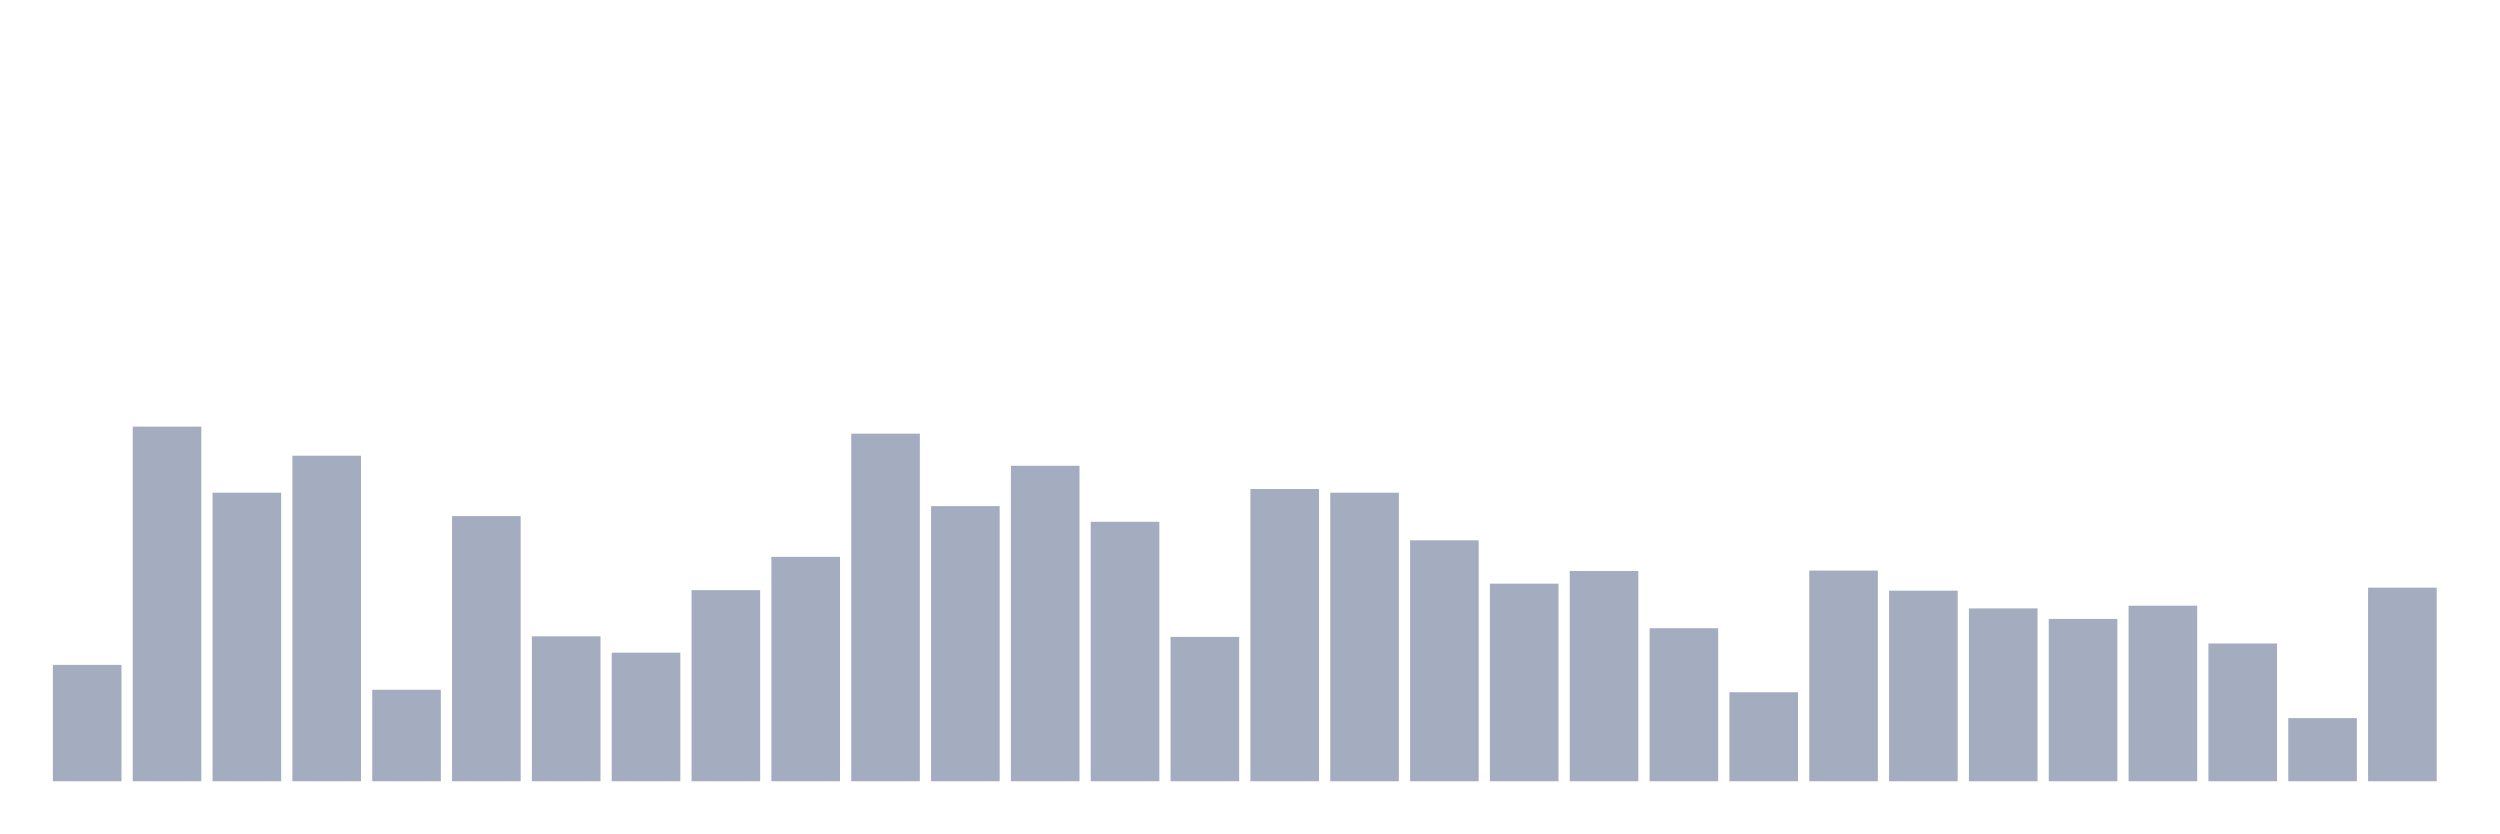
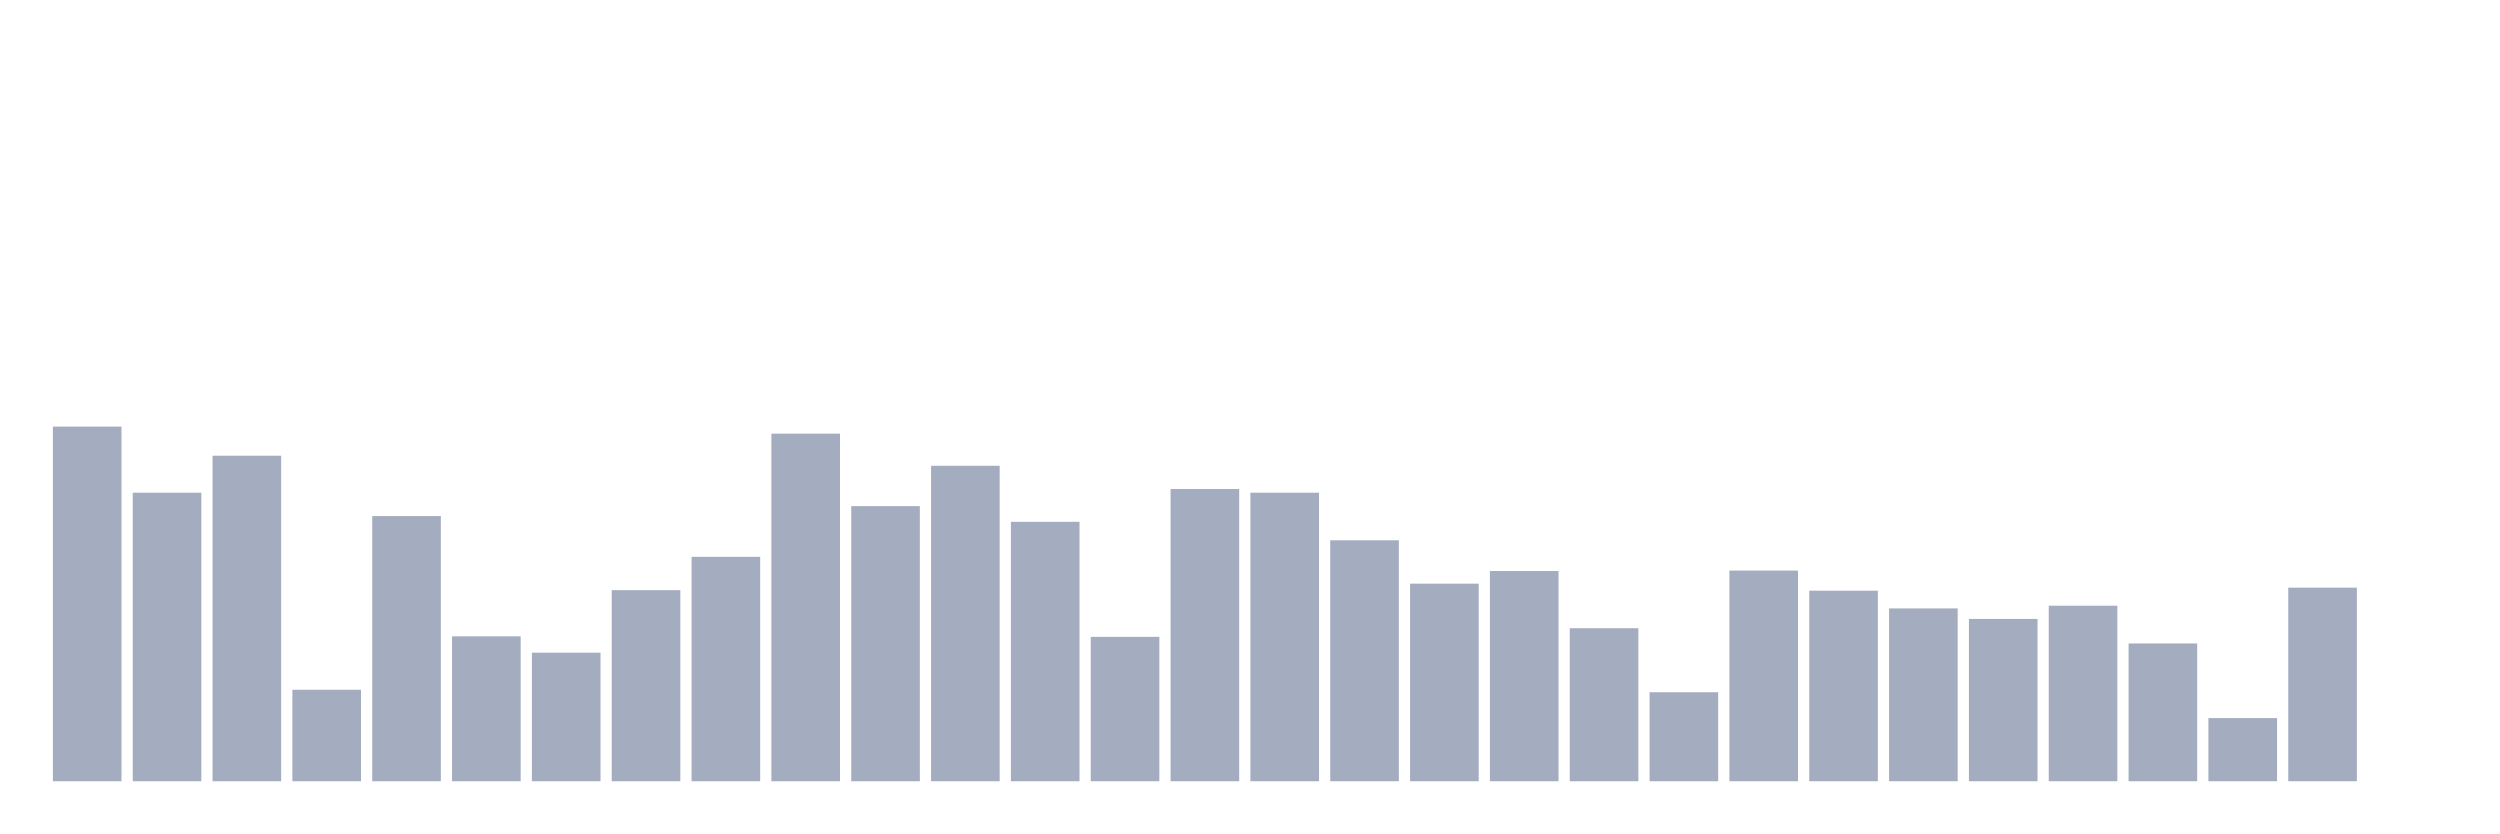
<svg xmlns="http://www.w3.org/2000/svg" viewBox="0 0 480 160">
  <g transform="translate(10,10)">
-     <rect class="bar" x="0.153" width="13.175" y="117.656" height="22.344" fill="rgb(164,173,192)" />
-     <rect class="bar" x="15.482" width="13.175" y="71.91" height="68.09" fill="rgb(164,173,192)" />
-     <rect class="bar" x="30.81" width="13.175" y="84.598" height="55.402" fill="rgb(164,173,192)" />
-     <rect class="bar" x="46.138" width="13.175" y="77.496" height="62.504" fill="rgb(164,173,192)" />
-     <rect class="bar" x="61.466" width="13.175" y="122.433" height="17.567" fill="rgb(164,173,192)" />
-     <rect class="bar" x="76.794" width="13.175" y="89.083" height="50.917" fill="rgb(164,173,192)" />
-     <rect class="bar" x="92.123" width="13.175" y="112.174" height="27.826" fill="rgb(164,173,192)" />
-     <rect class="bar" x="107.451" width="13.175" y="115.31" height="24.69" fill="rgb(164,173,192)" />
-     <rect class="bar" x="122.779" width="13.175" y="103.308" height="36.692" fill="rgb(164,173,192)" />
-     <rect class="bar" x="138.107" width="13.175" y="96.912" height="43.088" fill="rgb(164,173,192)" />
-     <rect class="bar" x="153.436" width="13.175" y="73.26" height="66.74" fill="rgb(164,173,192)" />
-     <rect class="bar" x="168.764" width="13.175" y="87.173" height="52.827" fill="rgb(164,173,192)" />
-     <rect class="bar" x="184.092" width="13.175" y="79.427" height="60.573" fill="rgb(164,173,192)" />
-     <rect class="bar" x="199.42" width="13.175" y="90.184" height="49.816" fill="rgb(164,173,192)" />
-     <rect class="bar" x="214.748" width="13.175" y="112.278" height="27.722" fill="rgb(164,173,192)" />
-     <rect class="bar" x="230.077" width="13.175" y="83.892" height="56.108" fill="rgb(164,173,192)" />
-     <rect class="bar" x="245.405" width="13.175" y="84.598" height="55.402" fill="rgb(164,173,192)" />
-     <rect class="bar" x="260.733" width="13.175" y="93.735" height="46.265" fill="rgb(164,173,192)" />
-     <rect class="bar" x="276.061" width="13.175" y="102.062" height="37.938" fill="rgb(164,173,192)" />
-     <rect class="bar" x="291.39" width="13.175" y="99.632" height="40.368" fill="rgb(164,173,192)" />
-     <rect class="bar" x="306.718" width="13.175" y="110.617" height="29.383" fill="rgb(164,173,192)" />
-     <rect class="bar" x="322.046" width="13.175" y="122.91" height="17.09" fill="rgb(164,173,192)" />
-     <rect class="bar" x="337.374" width="13.175" y="99.549" height="40.451" fill="rgb(164,173,192)" />
-     <rect class="bar" x="352.702" width="13.175" y="103.411" height="36.589" fill="rgb(164,173,192)" />
-     <rect class="bar" x="368.031" width="13.175" y="106.817" height="33.183" fill="rgb(164,173,192)" />
-     <rect class="bar" x="383.359" width="13.175" y="108.831" height="31.169" fill="rgb(164,173,192)" />
-     <rect class="bar" x="398.687" width="13.175" y="106.298" height="33.702" fill="rgb(164,173,192)" />
-     <rect class="bar" x="414.015" width="13.175" y="113.545" height="26.455" fill="rgb(164,173,192)" />
-     <rect class="bar" x="429.344" width="13.175" y="127.873" height="12.127" fill="rgb(164,173,192)" />
-     <rect class="bar" x="444.672" width="13.175" y="102.83" height="37.17" fill="rgb(164,173,192)" />
+     <rect class="bar" x="0.153" width="13.175" y="71.91" height="68.09" fill="rgb(164,173,192)" />
+     <rect class="bar" x="15.482" width="13.175" y="84.598" height="55.402" fill="rgb(164,173,192)" />
+     <rect class="bar" x="30.81" width="13.175" y="77.496" height="62.504" fill="rgb(164,173,192)" />
+     <rect class="bar" x="46.138" width="13.175" y="122.433" height="17.567" fill="rgb(164,173,192)" />
+     <rect class="bar" x="61.466" width="13.175" y="89.083" height="50.917" fill="rgb(164,173,192)" />
+     <rect class="bar" x="76.794" width="13.175" y="112.174" height="27.826" fill="rgb(164,173,192)" />
+     <rect class="bar" x="92.123" width="13.175" y="115.31" height="24.69" fill="rgb(164,173,192)" />
+     <rect class="bar" x="107.451" width="13.175" y="103.308" height="36.692" fill="rgb(164,173,192)" />
+     <rect class="bar" x="122.779" width="13.175" y="96.912" height="43.088" fill="rgb(164,173,192)" />
+     <rect class="bar" x="138.107" width="13.175" y="73.26" height="66.74" fill="rgb(164,173,192)" />
+     <rect class="bar" x="153.436" width="13.175" y="87.173" height="52.827" fill="rgb(164,173,192)" />
+     <rect class="bar" x="168.764" width="13.175" y="79.427" height="60.573" fill="rgb(164,173,192)" />
+     <rect class="bar" x="184.092" width="13.175" y="90.184" height="49.816" fill="rgb(164,173,192)" />
+     <rect class="bar" x="199.42" width="13.175" y="112.278" height="27.722" fill="rgb(164,173,192)" />
+     <rect class="bar" x="214.748" width="13.175" y="83.892" height="56.108" fill="rgb(164,173,192)" />
+     <rect class="bar" x="230.077" width="13.175" y="84.598" height="55.402" fill="rgb(164,173,192)" />
+     <rect class="bar" x="245.405" width="13.175" y="93.735" height="46.265" fill="rgb(164,173,192)" />
+     <rect class="bar" x="260.733" width="13.175" y="102.062" height="37.938" fill="rgb(164,173,192)" />
+     <rect class="bar" x="276.061" width="13.175" y="99.632" height="40.368" fill="rgb(164,173,192)" />
+     <rect class="bar" x="291.39" width="13.175" y="110.617" height="29.383" fill="rgb(164,173,192)" />
+     <rect class="bar" x="306.718" width="13.175" y="122.91" height="17.09" fill="rgb(164,173,192)" />
+     <rect class="bar" x="322.046" width="13.175" y="99.549" height="40.451" fill="rgb(164,173,192)" />
+     <rect class="bar" x="337.374" width="13.175" y="103.411" height="36.589" fill="rgb(164,173,192)" />
+     <rect class="bar" x="352.702" width="13.175" y="106.817" height="33.183" fill="rgb(164,173,192)" />
+     <rect class="bar" x="368.031" width="13.175" y="108.831" height="31.169" fill="rgb(164,173,192)" />
+     <rect class="bar" x="383.359" width="13.175" y="106.298" height="33.702" fill="rgb(164,173,192)" />
+     <rect class="bar" x="398.687" width="13.175" y="113.545" height="26.455" fill="rgb(164,173,192)" />
+     <rect class="bar" x="414.015" width="13.175" y="127.873" height="12.127" fill="rgb(164,173,192)" />
+     <rect class="bar" x="429.344" width="13.175" y="102.83" height="37.17" fill="rgb(164,173,192)" />
+     <rect class="bar" x="444.672" width="13.175" y="140" height="0" fill="rgb(164,173,192)" />
  </g>
</svg>
